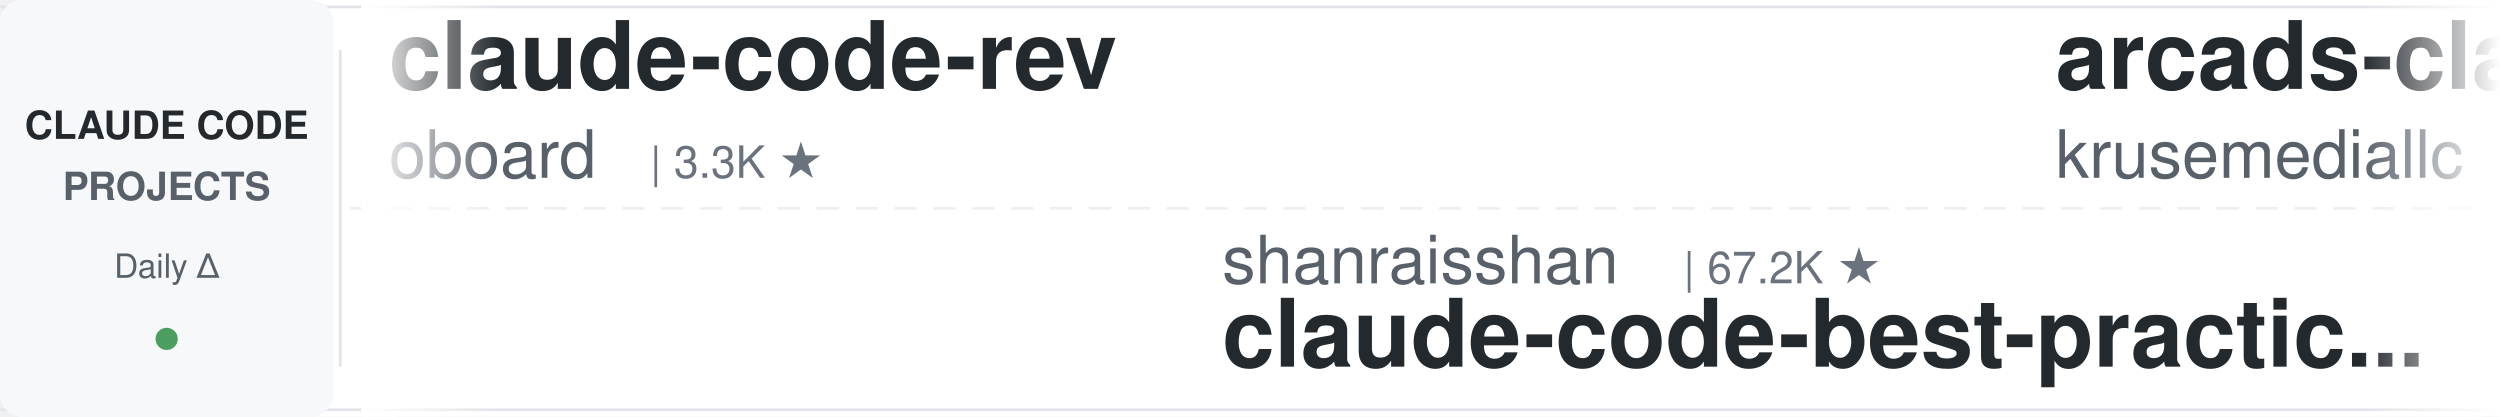
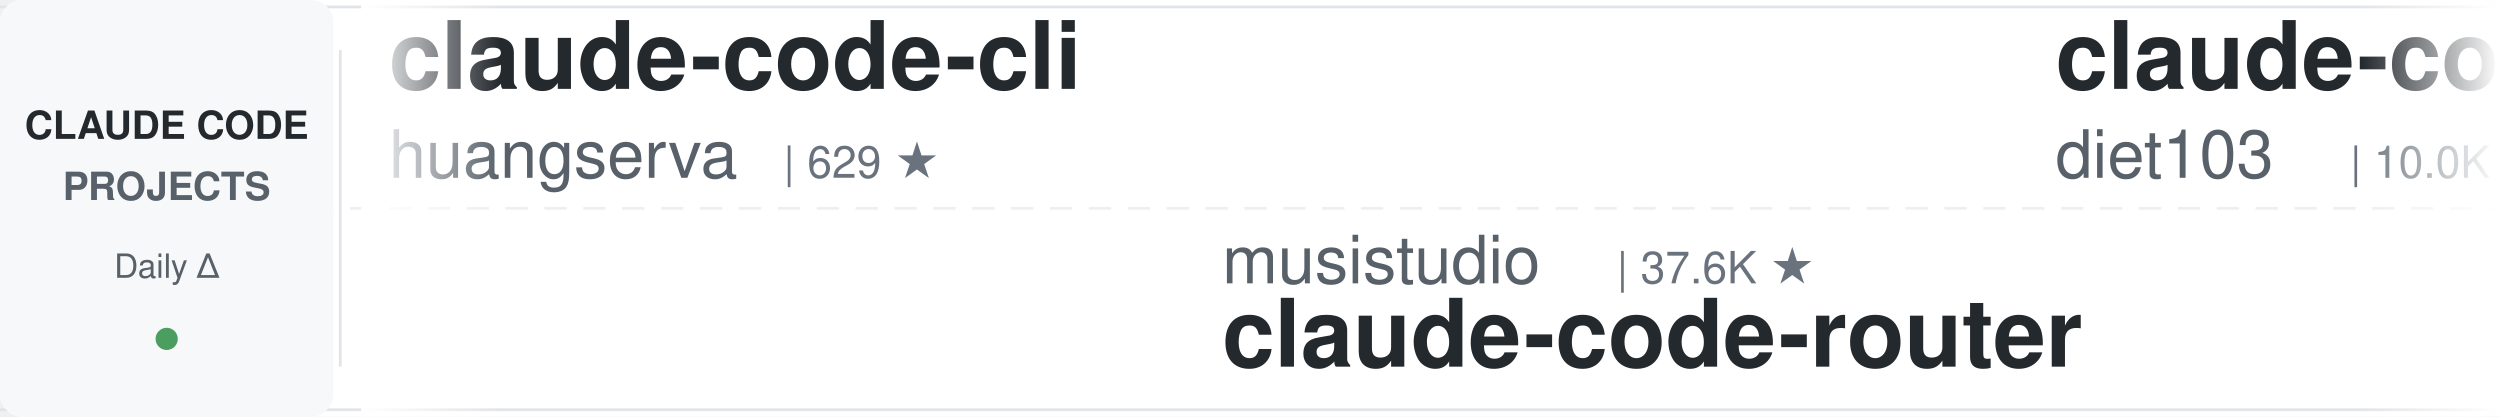
<svg xmlns="http://www.w3.org/2000/svg" width="900" height="150">
  <defs>
    <linearGradient id="leftFade" x1="0%" y1="0%" x2="100%" y2="0%">
      <stop offset="0%" style="stop-color:#ffffff;stop-opacity:1" />
      <stop offset="100%" style="stop-color:#ffffff;stop-opacity:0" />
    </linearGradient>
    <linearGradient id="rightFade" x1="0%" y1="0%" x2="100%" y2="0%">
      <stop offset="0%" style="stop-color:#ffffff;stop-opacity:0" />
      <stop offset="100%" style="stop-color:#ffffff;stop-opacity:1" />
    </linearGradient>
  </defs>
  <rect width="900" height="150" fill="#ffffff" rx="8" />
  <rect x="0" y="2" width="900" height="1" fill="#e1e4e8" />
  <rect x="0" y="147" width="900" height="1" fill="#e1e4e8" />
  <line x1="0" y1="75" x2="900" y2="75" stroke="#e1e4e8" stroke-width="1" stroke-dasharray="8 6" opacity="0.6" />
  <rect x="0" y="0" width="120" height="150" fill="#f6f8fa" rx="8" />
  <text x="60" y="50" font-family="-apple-system, BlinkMacSystemFont, 'Segoe UI', Helvetica, Arial, sans-serif" font-size="14" font-weight="600" fill="#24292e" text-anchor="middle">CLAUDE CODE</text>
  <text x="60" y="72" font-family="-apple-system, BlinkMacSystemFont, 'Segoe UI', Helvetica, Arial, sans-serif" font-size="14" font-weight="600" fill="#586069" text-anchor="middle">PROJECTS</text>
  <text x="60" y="100" font-family="-apple-system, BlinkMacSystemFont, 'Segoe UI', Helvetica, Arial, sans-serif" font-size="12" font-weight="500" fill="#586069" text-anchor="middle">Daily Δ</text>
  <circle cx="60" cy="122" r="4" fill="#22863a" opacity="0.8" />
  <rect x="122" y="18" width="1" height="114" fill="#e1e4e8" />
  <clipPath id="tickerClip">
    <rect x="130" y="0" width="770" height="150" />
  </clipPath>
  <g clip-path="url(#tickerClip)">
    <g id="tickerItems">
      <animateTransform attributeName="transform" attributeType="XML" type="translate" from="0 0" to="-3000 0" dur="54s" repeatCount="indefinite" />
      <g transform="translate(0, 0)">
-         <text x="140" y="32" font-family="-apple-system, BlinkMacSystemFont, 'Segoe UI', Helvetica, Arial, sans-serif" font-size="34" font-weight="600" fill="#24292e">claude-code-rev</text>
-         <text x="140" y="64" font-family="-apple-system, BlinkMacSystemFont, 'Segoe UI', Helvetica, Arial, sans-serif" font-size="24" font-weight="400" fill="#586069">oboard</text>
-         <text x="234" y="64" font-family="-apple-system, BlinkMacSystemFont, 'Segoe UI', Helvetica, Arial, sans-serif" font-size="16" font-weight="500" fill="#6a737d">| 3.3K ★</text>
+         <text x="140" y="32" font-family="-apple-system, BlinkMacSystemFont, 'Segoe UI', Helvetica, Arial, sans-serif" font-size="34" font-weight="600" fill="#24292e">claude-code-cli</text>
+         <text x="140" y="64" font-family="-apple-system, BlinkMacSystemFont, 'Segoe UI', Helvetica, Arial, sans-serif" font-size="24" font-weight="400" fill="#586069">huangserva</text>
+         <text x="282" y="64" font-family="-apple-system, BlinkMacSystemFont, 'Segoe UI', Helvetica, Arial, sans-serif" font-size="16" font-weight="500" fill="#6a737d">| 629 ★</text>
      </g>
      <g transform="translate(300, 0)">
-         <text x="140" y="102" font-family="-apple-system, BlinkMacSystemFont, 'Segoe UI', Helvetica, Arial, sans-serif" font-size="24" font-weight="400" fill="#586069">shanraisshan</text>
-         <text x="306" y="102" font-family="-apple-system, BlinkMacSystemFont, 'Segoe UI', Helvetica, Arial, sans-serif" font-size="16" font-weight="500" fill="#6a737d">| 67.2K ★</text>
-         <text x="140" y="132" font-family="-apple-system, BlinkMacSystemFont, 'Segoe UI', Helvetica, Arial, sans-serif" font-size="34" font-weight="600" fill="#24292e">claude-code-best-practic...</text>
+         <text x="140" y="102" font-family="-apple-system, BlinkMacSystemFont, 'Segoe UI', Helvetica, Arial, sans-serif" font-size="24" font-weight="400" fill="#586069">musistudio</text>
+         <text x="282" y="102" font-family="-apple-system, BlinkMacSystemFont, 'Segoe UI', Helvetica, Arial, sans-serif" font-size="16" font-weight="500" fill="#6a737d">| 37.6K ★</text>
+         <text x="140" y="132" font-family="-apple-system, BlinkMacSystemFont, 'Segoe UI', Helvetica, Arial, sans-serif" font-size="34" font-weight="600" fill="#24292e">claude-code-router</text>
      </g>
      <g transform="translate(600, 0)">
-         <text x="140" y="32" font-family="-apple-system, BlinkMacSystemFont, 'Segoe UI', Helvetica, Arial, sans-serif" font-size="34" font-weight="600" fill="#24292e">arcads-claude-code</text>
-         <text x="140" y="64" font-family="-apple-system, BlinkMacSystemFont, 'Segoe UI', Helvetica, Arial, sans-serif" font-size="24" font-weight="400" fill="#586069">krusemediallc</text>
-         <text x="318" y="64" font-family="-apple-system, BlinkMacSystemFont, 'Segoe UI', Helvetica, Arial, sans-serif" font-size="16" font-weight="500" fill="#6a737d">| 1.6K ★</text>
+         <text x="140" y="32" font-family="-apple-system, BlinkMacSystemFont, 'Segoe UI', Helvetica, Arial, sans-serif" font-size="34" font-weight="600" fill="#24292e">claude-code-infrastructu...</text>
+         <text x="140" y="64" font-family="-apple-system, BlinkMacSystemFont, 'Segoe UI', Helvetica, Arial, sans-serif" font-size="24" font-weight="400" fill="#586069">diet103</text>
+         <text x="246" y="64" font-family="-apple-system, BlinkMacSystemFont, 'Segoe UI', Helvetica, Arial, sans-serif" font-size="16" font-weight="500" fill="#6a737d">| 10.0K ★</text>
      </g>
      <g transform="translate(900, 0)">
-         <text x="140" y="102" font-family="-apple-system, BlinkMacSystemFont, 'Segoe UI', Helvetica, Arial, sans-serif" font-size="24" font-weight="400" fill="#586069">Pimzino</text>
-         <text x="246" y="102" font-family="-apple-system, BlinkMacSystemFont, 'Segoe UI', Helvetica, Arial, sans-serif" font-size="16" font-weight="500" fill="#6a737d">| 3.9K ★</text>
-         <text x="140" y="132" font-family="-apple-system, BlinkMacSystemFont, 'Segoe UI', Helvetica, Arial, sans-serif" font-size="34" font-weight="600" fill="#24292e">claude-code-spec-workflo...</text>
+         <text x="140" y="102" font-family="-apple-system, BlinkMacSystemFont, 'Segoe UI', Helvetica, Arial, sans-serif" font-size="24" font-weight="400" fill="#586069">ding113</text>
+         <text x="246" y="102" font-family="-apple-system, BlinkMacSystemFont, 'Segoe UI', Helvetica, Arial, sans-serif" font-size="16" font-weight="500" fill="#6a737d">| 3.4K ★</text>
+         <text x="140" y="132" font-family="-apple-system, BlinkMacSystemFont, 'Segoe UI', Helvetica, Arial, sans-serif" font-size="34" font-weight="600" fill="#24292e">claude-code-hub</text>
      </g>
      <g transform="translate(1200, 0)">
-         <text x="140" y="32" font-family="-apple-system, BlinkMacSystemFont, 'Segoe UI', Helvetica, Arial, sans-serif" font-size="34" font-weight="600" fill="#24292e">claude-code-tips</text>
-         <text x="140" y="64" font-family="-apple-system, BlinkMacSystemFont, 'Segoe UI', Helvetica, Arial, sans-serif" font-size="24" font-weight="400" fill="#586069">ykdojo</text>
-         <text x="234" y="64" font-family="-apple-system, BlinkMacSystemFont, 'Segoe UI', Helvetica, Arial, sans-serif" font-size="16" font-weight="500" fill="#6a737d">| 10.2K ★</text>
+         <text x="140" y="32" font-family="-apple-system, BlinkMacSystemFont, 'Segoe UI', Helvetica, Arial, sans-serif" font-size="34" font-weight="600" fill="#24292e">everything-claude-code</text>
+         <text x="140" y="64" font-family="-apple-system, BlinkMacSystemFont, 'Segoe UI', Helvetica, Arial, sans-serif" font-size="24" font-weight="400" fill="#586069">WorldFlowAI</text>
+         <text x="294" y="64" font-family="-apple-system, BlinkMacSystemFont, 'Segoe UI', Helvetica, Arial, sans-serif" font-size="16" font-weight="500" fill="#6a737d">| 4.3K ★</text>
      </g>
      <g transform="translate(1500, 0)">
-         <text x="140" y="102" font-family="-apple-system, BlinkMacSystemFont, 'Segoe UI', Helvetica, Arial, sans-serif" font-size="24" font-weight="400" fill="#586069">JrCx7scC</text>
-         <text x="258" y="102" font-family="-apple-system, BlinkMacSystemFont, 'Segoe UI', Helvetica, Arial, sans-serif" font-size="16" font-weight="500" fill="#6a737d">| 375 ★</text>
-         <text x="140" y="132" font-family="-apple-system, BlinkMacSystemFont, 'Segoe UI', Helvetica, Arial, sans-serif" font-size="34" font-weight="600" fill="#24292e">claude-code-source</text>
+         <text x="140" y="102" font-family="-apple-system, BlinkMacSystemFont, 'Segoe UI', Helvetica, Arial, sans-serif" font-size="24" font-weight="400" fill="#586069">Yeachan-Heo</text>
+         <text x="294" y="102" font-family="-apple-system, BlinkMacSystemFont, 'Segoe UI', Helvetica, Arial, sans-serif" font-size="16" font-weight="500" fill="#6a737d">| 39.7K ★</text>
+         <text x="140" y="132" font-family="-apple-system, BlinkMacSystemFont, 'Segoe UI', Helvetica, Arial, sans-serif" font-size="34" font-weight="600" fill="#24292e">oh-my-claudecode</text>
      </g>
      <g transform="translate(1800, 0)">
-         <text x="140" y="32" font-family="-apple-system, BlinkMacSystemFont, 'Segoe UI', Helvetica, Arial, sans-serif" font-size="34" font-weight="600" fill="#24292e">claude-code-engineering</text>
-         <text x="140" y="64" font-family="-apple-system, BlinkMacSystemFont, 'Segoe UI', Helvetica, Arial, sans-serif" font-size="24" font-weight="400" fill="#586069">huangjia2019</text>
-         <text x="306" y="64" font-family="-apple-system, BlinkMacSystemFont, 'Segoe UI', Helvetica, Arial, sans-serif" font-size="16" font-weight="500" fill="#6a737d">| 1.1K ★</text>
+         <text x="140" y="32" font-family="-apple-system, BlinkMacSystemFont, 'Segoe UI', Helvetica, Arial, sans-serif" font-size="34" font-weight="600" fill="#24292e">ralph-claude-code</text>
+         <text x="140" y="64" font-family="-apple-system, BlinkMacSystemFont, 'Segoe UI', Helvetica, Arial, sans-serif" font-size="24" font-weight="400" fill="#586069">frankbria</text>
+         <text x="270" y="64" font-family="-apple-system, BlinkMacSystemFont, 'Segoe UI', Helvetica, Arial, sans-serif" font-size="16" font-weight="500" fill="#6a737d">| 9.7K ★</text>
      </g>
      <g transform="translate(2100, 0)">
-         <text x="140" y="102" font-family="-apple-system, BlinkMacSystemFont, 'Segoe UI', Helvetica, Arial, sans-serif" font-size="24" font-weight="400" fill="#586069">daymade</text>
-         <text x="246" y="102" font-family="-apple-system, BlinkMacSystemFont, 'Segoe UI', Helvetica, Arial, sans-serif" font-size="16" font-weight="500" fill="#6a737d">| 1.4K ★</text>
-         <text x="140" y="132" font-family="-apple-system, BlinkMacSystemFont, 'Segoe UI', Helvetica, Arial, sans-serif" font-size="34" font-weight="600" fill="#24292e">claude-code-skills</text>
+         <text x="140" y="102" font-family="-apple-system, BlinkMacSystemFont, 'Segoe UI', Helvetica, Arial, sans-serif" font-size="24" font-weight="400" fill="#586069">lintsinghua</text>
+         <text x="294" y="102" font-family="-apple-system, BlinkMacSystemFont, 'Segoe UI', Helvetica, Arial, sans-serif" font-size="16" font-weight="500" fill="#6a737d">| 4.3K ★</text>
+         <text x="140" y="132" font-family="-apple-system, BlinkMacSystemFont, 'Segoe UI', Helvetica, Arial, sans-serif" font-size="34" font-weight="600" fill="#24292e">claude-code-book</text>
      </g>
      <g transform="translate(2400, 0)">
-         <text x="140" y="32" font-family="-apple-system, BlinkMacSystemFont, 'Segoe UI', Helvetica, Arial, sans-serif" font-size="34" font-weight="600" fill="#24292e">claude-code-from-source</text>
-         <text x="140" y="64" font-family="-apple-system, BlinkMacSystemFont, 'Segoe UI', Helvetica, Arial, sans-serif" font-size="24" font-weight="400" fill="#586069">alejandrobalderas</text>
-         <text x="366" y="64" font-family="-apple-system, BlinkMacSystemFont, 'Segoe UI', Helvetica, Arial, sans-serif" font-size="16" font-weight="500" fill="#6a737d">| 3.0K ★</text>
+         <text x="140" y="32" font-family="-apple-system, BlinkMacSystemFont, 'Segoe UI', Helvetica, Arial, sans-serif" font-size="34" font-weight="600" fill="#24292e">claude-code-proxy</text>
+         <text x="140" y="64" font-family="-apple-system, BlinkMacSystemFont, 'Segoe UI', Helvetica, Arial, sans-serif" font-size="24" font-weight="400" fill="#586069">fuergaosi233</text>
+         <text x="306" y="64" font-family="-apple-system, BlinkMacSystemFont, 'Segoe UI', Helvetica, Arial, sans-serif" font-size="16" font-weight="500" fill="#6a737d">| 2.8K ★</text>
      </g>
      <g transform="translate(2700, 0)">
-         <text x="140" y="102" font-family="-apple-system, BlinkMacSystemFont, 'Segoe UI', Helvetica, Arial, sans-serif" font-size="24" font-weight="400" fill="#586069">LING71671</text>
-         <text x="270" y="102" font-family="-apple-system, BlinkMacSystemFont, 'Segoe UI', Helvetica, Arial, sans-serif" font-size="16" font-weight="500" fill="#6a737d">| 961 ★</text>
-         <text x="140" y="132" font-family="-apple-system, BlinkMacSystemFont, 'Segoe UI', Helvetica, Arial, sans-serif" font-size="34" font-weight="600" fill="#24292e">Open-ClaudeCode</text>
+         <text x="140" y="102" font-family="-apple-system, BlinkMacSystemFont, 'Segoe UI', Helvetica, Arial, sans-serif" font-size="24" font-weight="400" fill="#586069">VoltAgent</text>
+         <text x="270" y="102" font-family="-apple-system, BlinkMacSystemFont, 'Segoe UI', Helvetica, Arial, sans-serif" font-size="16" font-weight="500" fill="#6a737d">| 25.6K ★</text>
+         <text x="140" y="132" font-family="-apple-system, BlinkMacSystemFont, 'Segoe UI', Helvetica, Arial, sans-serif" font-size="34" font-weight="600" fill="#24292e">awesome-claude-code-suba...</text>
      </g>
      <g transform="translate(3000, 0)">
-         <text x="140" y="32" font-family="-apple-system, BlinkMacSystemFont, 'Segoe UI', Helvetica, Arial, sans-serif" font-size="34" font-weight="600" fill="#24292e">claude-code-rev</text>
-         <text x="140" y="64" font-family="-apple-system, BlinkMacSystemFont, 'Segoe UI', Helvetica, Arial, sans-serif" font-size="24" font-weight="400" fill="#586069">oboard</text>
-         <text x="234" y="64" font-family="-apple-system, BlinkMacSystemFont, 'Segoe UI', Helvetica, Arial, sans-serif" font-size="16" font-weight="500" fill="#6a737d">| 3.3K ★</text>
+         <text x="140" y="32" font-family="-apple-system, BlinkMacSystemFont, 'Segoe UI', Helvetica, Arial, sans-serif" font-size="34" font-weight="600" fill="#24292e">claude-code-cli</text>
+         <text x="140" y="64" font-family="-apple-system, BlinkMacSystemFont, 'Segoe UI', Helvetica, Arial, sans-serif" font-size="24" font-weight="400" fill="#586069">huangserva</text>
+         <text x="282" y="64" font-family="-apple-system, BlinkMacSystemFont, 'Segoe UI', Helvetica, Arial, sans-serif" font-size="16" font-weight="500" fill="#6a737d">| 629 ★</text>
      </g>
      <g transform="translate(3300, 0)">
-         <text x="140" y="102" font-family="-apple-system, BlinkMacSystemFont, 'Segoe UI', Helvetica, Arial, sans-serif" font-size="24" font-weight="400" fill="#586069">shanraisshan</text>
-         <text x="306" y="102" font-family="-apple-system, BlinkMacSystemFont, 'Segoe UI', Helvetica, Arial, sans-serif" font-size="16" font-weight="500" fill="#6a737d">| 67.2K ★</text>
-         <text x="140" y="132" font-family="-apple-system, BlinkMacSystemFont, 'Segoe UI', Helvetica, Arial, sans-serif" font-size="34" font-weight="600" fill="#24292e">claude-code-best-practic...</text>
+         <text x="140" y="102" font-family="-apple-system, BlinkMacSystemFont, 'Segoe UI', Helvetica, Arial, sans-serif" font-size="24" font-weight="400" fill="#586069">musistudio</text>
+         <text x="282" y="102" font-family="-apple-system, BlinkMacSystemFont, 'Segoe UI', Helvetica, Arial, sans-serif" font-size="16" font-weight="500" fill="#6a737d">| 37.6K ★</text>
+         <text x="140" y="132" font-family="-apple-system, BlinkMacSystemFont, 'Segoe UI', Helvetica, Arial, sans-serif" font-size="34" font-weight="600" fill="#24292e">claude-code-router</text>
      </g>
      <g transform="translate(3600, 0)">
-         <text x="140" y="32" font-family="-apple-system, BlinkMacSystemFont, 'Segoe UI', Helvetica, Arial, sans-serif" font-size="34" font-weight="600" fill="#24292e">arcads-claude-code</text>
-         <text x="140" y="64" font-family="-apple-system, BlinkMacSystemFont, 'Segoe UI', Helvetica, Arial, sans-serif" font-size="24" font-weight="400" fill="#586069">krusemediallc</text>
-         <text x="318" y="64" font-family="-apple-system, BlinkMacSystemFont, 'Segoe UI', Helvetica, Arial, sans-serif" font-size="16" font-weight="500" fill="#6a737d">| 1.6K ★</text>
+         <text x="140" y="32" font-family="-apple-system, BlinkMacSystemFont, 'Segoe UI', Helvetica, Arial, sans-serif" font-size="34" font-weight="600" fill="#24292e">claude-code-infrastructu...</text>
+         <text x="140" y="64" font-family="-apple-system, BlinkMacSystemFont, 'Segoe UI', Helvetica, Arial, sans-serif" font-size="24" font-weight="400" fill="#586069">diet103</text>
+         <text x="246" y="64" font-family="-apple-system, BlinkMacSystemFont, 'Segoe UI', Helvetica, Arial, sans-serif" font-size="16" font-weight="500" fill="#6a737d">| 10.0K ★</text>
      </g>
      <g transform="translate(3900, 0)">
-         <text x="140" y="102" font-family="-apple-system, BlinkMacSystemFont, 'Segoe UI', Helvetica, Arial, sans-serif" font-size="24" font-weight="400" fill="#586069">Pimzino</text>
-         <text x="246" y="102" font-family="-apple-system, BlinkMacSystemFont, 'Segoe UI', Helvetica, Arial, sans-serif" font-size="16" font-weight="500" fill="#6a737d">| 3.9K ★</text>
-         <text x="140" y="132" font-family="-apple-system, BlinkMacSystemFont, 'Segoe UI', Helvetica, Arial, sans-serif" font-size="34" font-weight="600" fill="#24292e">claude-code-spec-workflo...</text>
+         <text x="140" y="102" font-family="-apple-system, BlinkMacSystemFont, 'Segoe UI', Helvetica, Arial, sans-serif" font-size="24" font-weight="400" fill="#586069">ding113</text>
+         <text x="246" y="102" font-family="-apple-system, BlinkMacSystemFont, 'Segoe UI', Helvetica, Arial, sans-serif" font-size="16" font-weight="500" fill="#6a737d">| 3.4K ★</text>
+         <text x="140" y="132" font-family="-apple-system, BlinkMacSystemFont, 'Segoe UI', Helvetica, Arial, sans-serif" font-size="34" font-weight="600" fill="#24292e">claude-code-hub</text>
      </g>
    </g>
  </g>
  <rect x="130" y="0" width="50" height="150" fill="url(#leftFade)" />
  <rect x="850" y="0" width="50" height="150" fill="url(#rightFade)" />
</svg>
